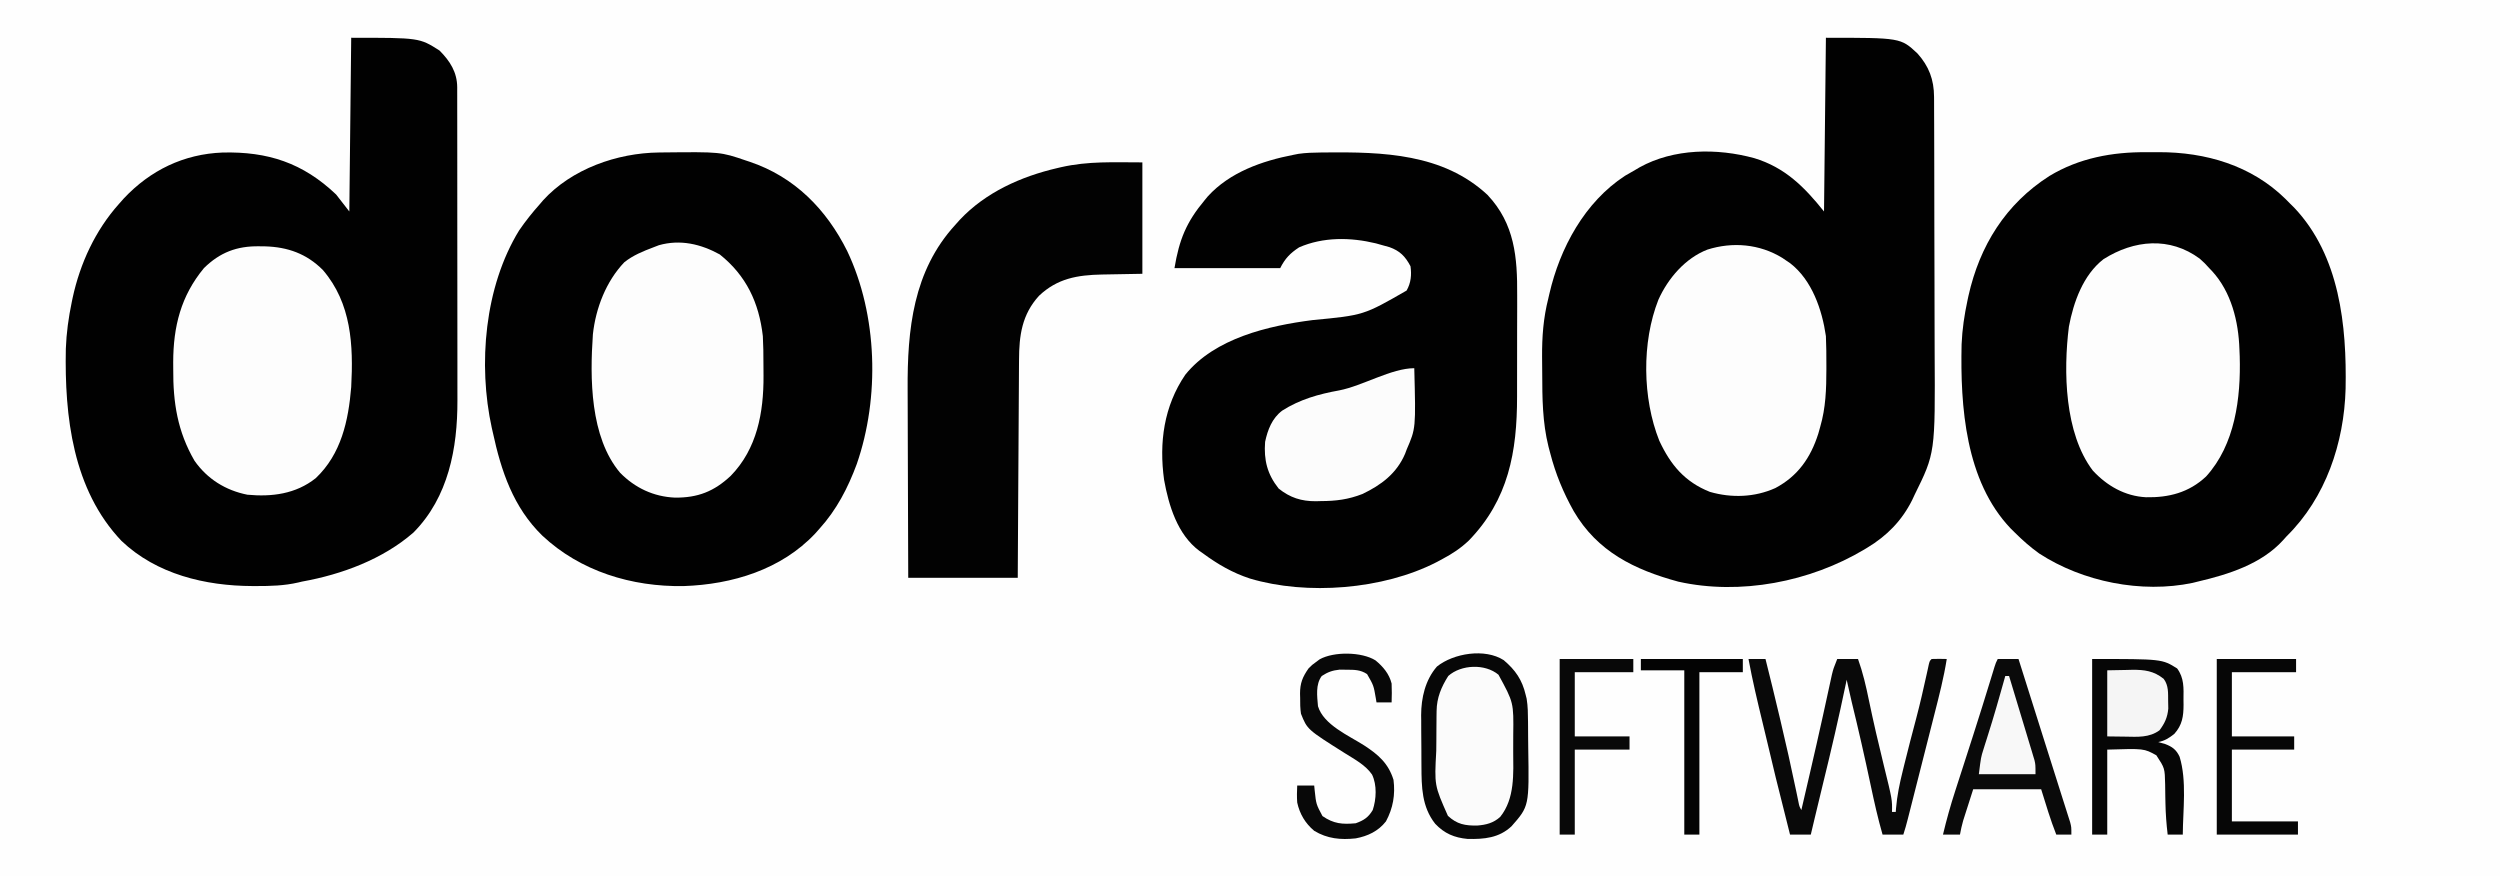
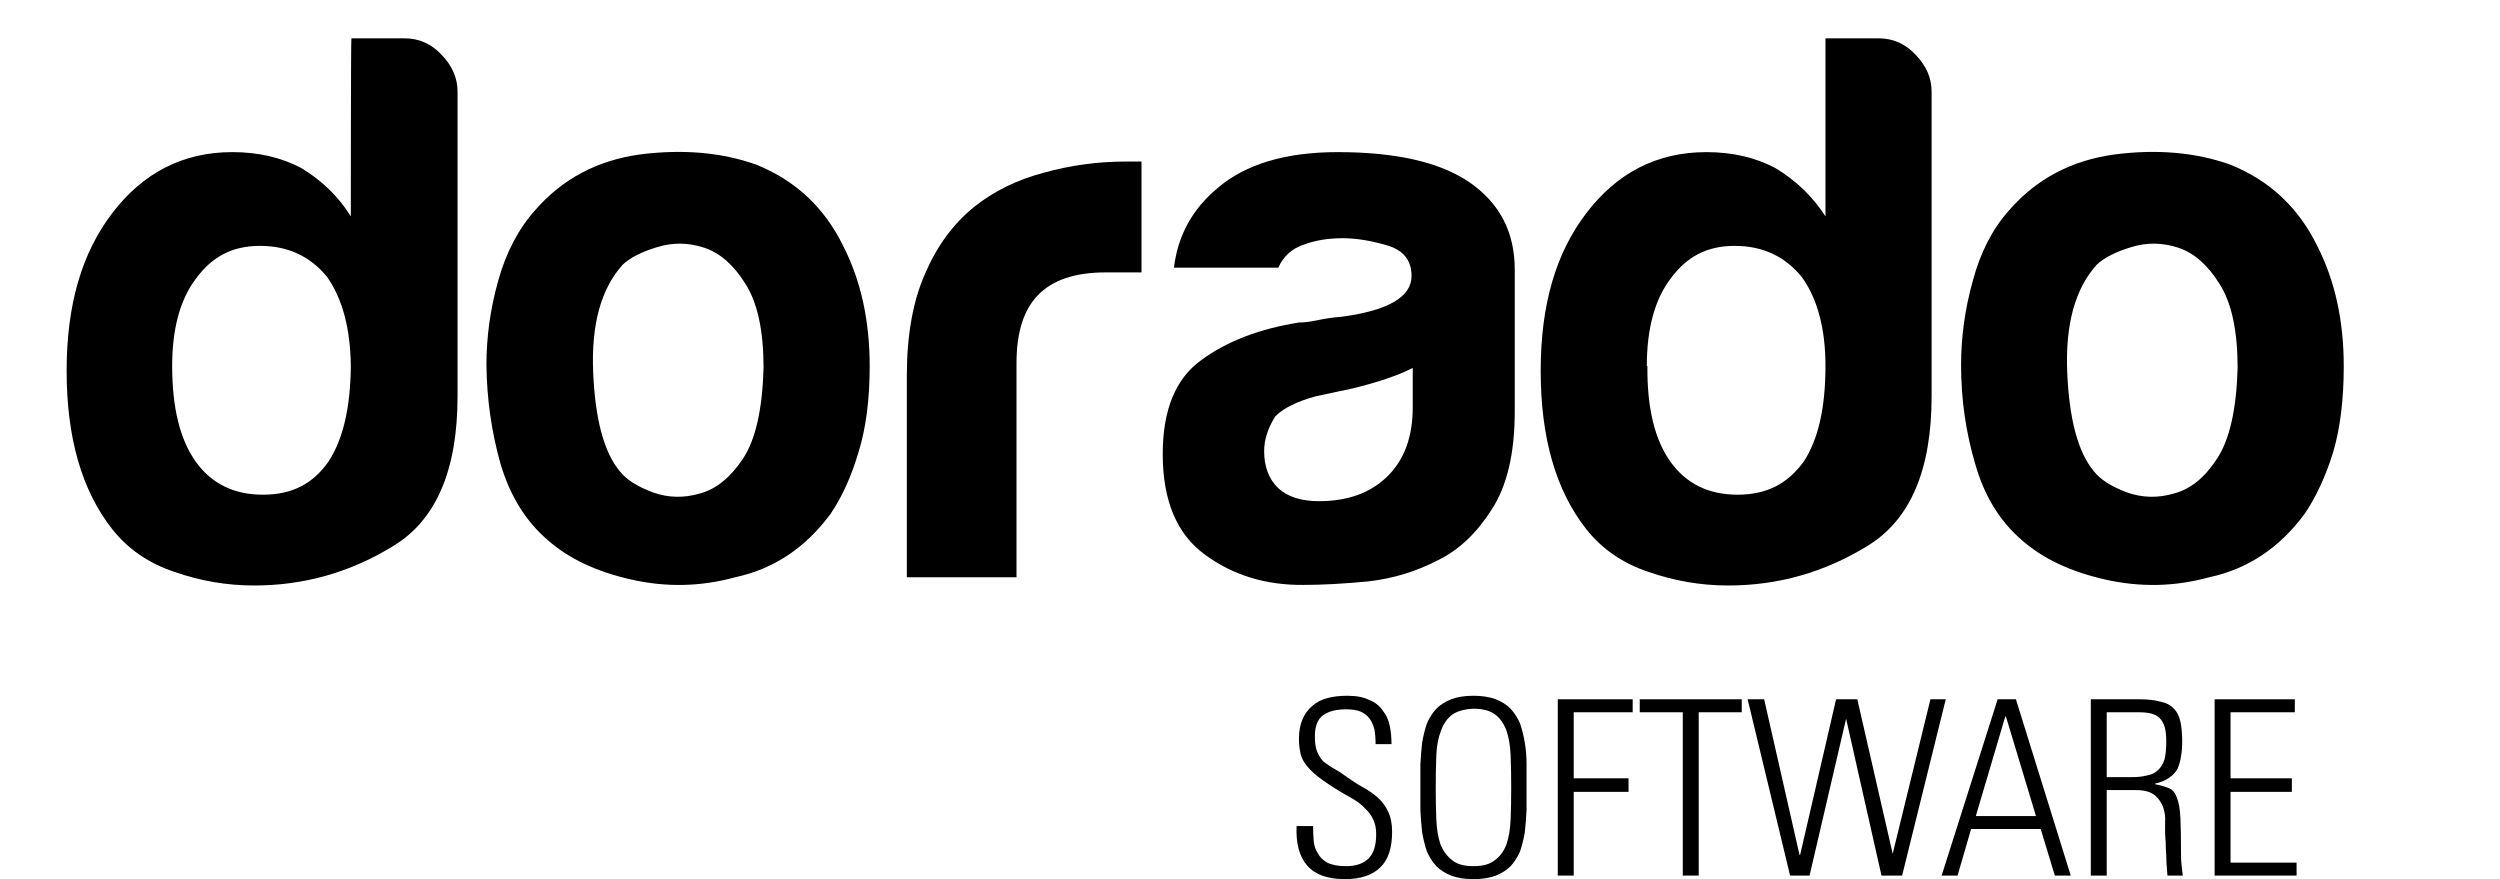
- <svg xmlns="http://www.w3.org/2000/svg" version="1.1" width="1324" height="464">
-   <path d="M0 0 C436.92 0 873.84 0 1324 0 C1324 153.12 1324 306.24 1324 464 C887.08 464 450.16 464 0 464 C0 310.88 0 157.76 0 0 Z " fill="#FEFEFE" transform="translate(0,0)" />
-   <path d="M0 0 C39.585 0 39.585 0 48.469 8.297 C54.559 15.071 57.241 22.183 57.274 31.297 C57.279 32.01 57.285 32.723 57.29 33.458 C57.305 35.836 57.306 38.214 57.306 40.593 C57.314 42.303 57.322 44.014 57.332 45.725 C57.354 50.371 57.362 55.017 57.367 59.663 C57.371 62.577 57.377 65.492 57.384 68.406 C57.409 78.611 57.422 88.815 57.426 99.019 C57.429 108.467 57.459 117.914 57.501 127.361 C57.536 135.512 57.551 143.664 57.552 151.816 C57.553 156.665 57.561 161.514 57.59 166.364 C57.889 219.928 57.889 219.928 47 242 C46.56 242.942 46.121 243.885 45.668 244.855 C40.228 255.72 32.359 263.763 22 270 C21.151 270.516 21.151 270.516 20.284 271.042 C-8.373 288.14 -45.318 295.377 -78.164 288.043 C-101.324 281.746 -121.042 272.18 -133.605 250.637 C-139.126 240.762 -143.181 230.941 -146 220 C-146.306 218.846 -146.611 217.693 -146.926 216.504 C-150.126 203.629 -150.213 190.817 -150.24 177.623 C-150.25 174.77 -150.281 171.919 -150.312 169.066 C-150.375 158.285 -149.655 148.469 -147 138 C-146.821 137.219 -146.643 136.439 -146.459 135.634 C-140.863 111.341 -127.755 87.046 -106.438 73.125 C-104.637 72.063 -102.825 71.02 -101 70 C-100.224 69.54 -99.448 69.08 -98.648 68.605 C-80.51 58.565 -57.59 58.392 -37.945 63.754 C-21.694 68.679 -11.461 78.924 -1 92 C-0.67 61.64 -0.34 31.28 0 0 Z " fill="#010101" transform="translate(967,20)" />
-   <path d="M0 0 C36.143 0 36.143 0 46.75 6.75 C52.322 12.322 56.099 18.244 56.138 26.221 C56.136 27.286 56.136 27.286 56.134 28.373 C56.136 29.13 56.138 29.887 56.141 30.667 C56.147 33.211 56.146 35.756 56.145 38.3 C56.148 40.122 56.152 41.944 56.155 43.765 C56.164 48.723 56.167 53.68 56.167 58.637 C56.168 61.737 56.17 64.837 56.173 67.936 C56.182 78.76 56.186 89.584 56.185 100.407 C56.185 110.479 56.195 120.551 56.211 130.622 C56.224 139.278 56.229 147.934 56.229 156.59 C56.229 161.755 56.231 166.92 56.242 172.086 C56.252 176.953 56.252 181.82 56.245 186.687 C56.243 188.465 56.246 190.243 56.252 192.022 C56.333 217.325 51.502 243.29 33 262 C16.741 276.194 -5.019 284.232 -26 288 C-26.699 288.166 -27.399 288.333 -28.119 288.504 C-35.536 290.205 -42.785 290.386 -50.375 290.375 C-51.033 290.374 -51.692 290.374 -52.37 290.373 C-77.3 290.279 -103.059 284.141 -121.629 266.492 C-147.493 239.308 -151.845 200.531 -151.136 164.715 C-150.829 156.342 -149.708 148.195 -148 140 C-147.767 138.866 -147.767 138.866 -147.528 137.709 C-143.568 119.447 -135.488 101.961 -123 88 C-122.148 87.038 -121.296 86.077 -120.418 85.086 C-106.379 70.163 -88.684 61.565 -68.105 60.781 C-44.112 60.203 -25.591 66.274 -8 83 C-5.69 85.97 -3.38 88.94 -1 92 C-0.67 61.64 -0.34 31.28 0 0 Z " fill="#010101" transform="translate(186,20)" />
-   <path d="M0 0 C2.154 0.016 4.307 0 6.461 -0.019 C31.433 -0.057 55.565 7.015 73.612 24.75 C74.473 25.622 75.334 26.493 76.221 27.391 C77.203 28.358 77.203 28.358 78.205 29.344 C102.377 54.846 106.089 91.947 105.453 125.246 C104.669 154 94.921 183.009 74.221 203.391 C73.628 204.054 73.035 204.716 72.424 205.399 C60.905 218.115 43.398 223.604 27.221 227.391 C26.304 227.619 25.388 227.847 24.444 228.083 C-2.596 233.76 -33.719 227.54 -56.814 212.524 C-61.498 209.155 -65.699 205.464 -69.779 201.391 C-70.476 200.705 -71.174 200.02 -71.892 199.313 C-95.936 174.103 -98.646 134.66 -97.915 101.732 C-97.593 93.821 -96.435 86.125 -94.779 78.391 C-94.618 77.636 -94.457 76.88 -94.291 76.102 C-88.342 49.493 -74.564 27.352 -51.371 12.567 C-35.715 3.104 -18.064 -0.16 0 0 Z " fill="#010101" transform="translate(1136.779,80.60889)" />
-   <path d="M0 0 C0.741 -0.01 1.482 -0.02 2.245 -0.03 C32.612 -0.349 32.612 -0.349 46.074 4.238 C46.725 4.453 47.376 4.667 48.047 4.888 C71.908 12.894 88.756 30.122 99.773 52.234 C115.866 86.117 117.034 129.762 104.824 164.988 C100.152 177.598 94.156 189.215 85.074 199.238 C84.337 200.068 83.6 200.899 82.84 201.754 C64.875 220.893 38.853 228.763 13.134 229.626 C-14.258 230.091 -41.526 221.844 -61.736 202.891 C-77.11 187.886 -83.492 168.745 -87.926 148.238 C-88.105 147.457 -88.285 146.675 -88.47 145.87 C-95.838 112.205 -92.319 71.14 -74.031 41.32 C-70.631 36.343 -66.94 31.731 -62.926 27.238 C-62.399 26.617 -61.871 25.996 -61.328 25.355 C-46.157 8.671 -22.036 0.241 0 0 Z " fill="#010101" transform="translate(348.9258,80.76172)" />
-   <path d="M0 0 C0.817 -0.01 1.635 -0.02 2.477 -0.03 C32.78 -0.319 64.687 0.546 88.223 22.426 C102.73 37.815 104.095 55.583 103.969 75.598 C103.969 77.638 103.97 79.679 103.973 81.719 C103.975 85.975 103.962 90.231 103.939 94.487 C103.911 99.887 103.914 105.287 103.926 110.687 C103.933 114.896 103.925 119.105 103.913 123.315 C103.909 125.303 103.908 127.291 103.912 129.279 C103.943 158.504 99.355 183.909 78.312 205.551 C74.058 209.577 69.635 212.502 64.473 215.238 C63.364 215.833 62.255 216.427 61.113 217.039 C32.986 231.447 -7.336 234.653 -37.544 225.636 C-46.774 222.62 -54.743 218.004 -62.527 212.238 C-63.131 211.819 -63.734 211.4 -64.355 210.969 C-75.94 202.342 -80.574 186.955 -83.023 173.391 C-85.749 153.621 -83.142 134.358 -71.785 117.68 C-56.151 98.321 -27.755 91.746 -4.383 88.758 C22.69 86.179 22.69 86.179 45.41 73.113 C47.735 69.011 48.11 64.848 47.473 60.238 C44.703 54.995 41.852 52.079 36.266 50.105 C35.076 49.778 33.886 49.451 32.66 49.113 C31.478 48.781 30.296 48.448 29.078 48.105 C15.667 44.88 1.274 44.666 -11.527 50.238 C-16.258 53.328 -18.996 56.175 -21.527 61.238 C-40.007 61.238 -58.487 61.238 -77.527 61.238 C-75.009 46.127 -71.282 36.916 -61.527 25.238 C-60.713 24.252 -60.713 24.252 -59.883 23.246 C-48.21 10.421 -31.066 4.455 -14.527 1.238 C-13.652 1.066 -12.776 0.894 -11.875 0.717 C-7.909 0.15 -3.997 0.039 0 0 Z " fill="#010101" transform="translate(699.5273,80.76172)" />
-   <path d="M0 0 C0 19.47 0 38.94 0 59 C-16.375 59.312 -16.375 59.312 -21.478 59.388 C-34.381 59.656 -45.033 61.441 -54.754 70.664 C-63.791 80.584 -65.295 91.683 -65.319 104.658 C-65.334 106.533 -65.334 106.533 -65.349 108.445 C-65.375 111.849 -65.392 115.254 -65.405 118.658 C-65.42 122.224 -65.447 125.79 -65.473 129.356 C-65.519 136.099 -65.556 142.842 -65.589 149.585 C-65.635 158.704 -65.696 167.823 -65.756 176.941 C-65.85 191.294 -65.923 205.647 -66 220 C-85.14 220 -104.28 220 -124 220 C-124.12 189.565 -124.12 189.565 -124.151 174.4 C-124.167 166.238 -124.188 158.076 -124.226 149.915 C-124.256 143.447 -124.276 136.979 -124.282 130.511 C-124.286 127.095 -124.295 123.68 -124.317 120.264 C-124.5 88.563 -121.451 57.439 -99 33 C-98.264 32.172 -97.528 31.345 -96.77 30.492 C-83.087 15.894 -64.266 7.46 -45 3 C-44.365 2.85 -43.73 2.701 -43.076 2.547 C-28.494 -0.754 -15.33 0 0 0 Z " fill="#020202" transform="translate(605,86)" />
-   <path d="M0 0 C1.031 0.702 1.031 0.702 2.082 1.418 C3.097 2.104 3.097 2.104 4.133 2.805 C15.71 11.729 21.069 27.461 23.082 41.418 C23.327 46.539 23.328 51.666 23.332 56.793 C23.333 57.515 23.333 58.236 23.334 58.979 C23.319 69.419 23.022 79.328 20.082 89.418 C19.742 90.628 19.401 91.839 19.051 93.086 C14.989 105.89 8.217 115.56 -3.68 121.887 C-14.58 126.81 -26.881 127.241 -38.355 123.918 C-51.713 118.627 -59.252 109.523 -65.168 96.793 C-74.1 74.343 -74.504 44.648 -65.633 22.16 C-60.545 10.85 -51.456 0.181 -39.668 -4.395 C-26.371 -8.605 -12.023 -7.387 0 0 Z " fill="#FDFDFD" transform="translate(943.918,136.582)" />
-   <path d="M0 0 C1.013 0.01 2.025 0.02 3.069 0.031 C15.072 0.37 25.112 3.891 33.75 12.562 C48.9 30.228 49.939 52.412 48.75 74.562 C47.272 92.434 43.454 110.034 29.957 122.809 C19.417 131.185 6.774 132.783 -6.25 131.562 C-17.776 129.27 -27.506 123.217 -34.25 113.562 C-43.238 98.061 -45.613 82.842 -45.5 65.062 C-45.508 63.847 -45.515 62.631 -45.523 61.379 C-45.483 42.434 -41.428 26.268 -29.25 11.562 C-20.78 3.224 -11.777 -0.179 0 0 Z " fill="#FDFDFD" transform="translate(137.25,130.4375)" />
-   <path d="M0 0 C2.625 2.375 2.625 2.375 5 5 C5.482 5.501 5.964 6.003 6.461 6.52 C16.677 17.591 20.534 33.24 21 48 C21.052 49.227 21.103 50.454 21.156 51.719 C21.79 73.763 18.721 98.493 3.312 115.375 C-5.759 123.896 -16.453 126.574 -28.492 126.34 C-39.625 125.773 -49.232 120.266 -56.672 112.184 C-71.674 92.425 -72.271 59.472 -69.312 36 C-66.873 23.021 -61.794 8.657 -51.012 0.273 C-34.775 -10.005 -15.876 -11.749 0 0 Z " fill="#FDFDFD" transform="translate(1165,137)" />
-   <path d="M0 0 C14.064 11.251 20.767 25.507 22.812 43.25 C23.07 48.105 23.143 52.941 23.128 57.803 C23.125 59.984 23.149 62.163 23.174 64.344 C23.262 83.652 19.787 102.916 5.812 117.25 C-3 125.521 -11.642 128.898 -23.717 128.793 C-35.035 128.311 -44.894 123.651 -52.793 115.617 C-68.764 96.649 -68.796 65.453 -67.188 42.25 C-65.677 28.46 -60.232 14.294 -50.562 4.152 C-45.968 0.472 -40.657 -1.68 -35.188 -3.75 C-34.214 -4.125 -33.241 -4.5 -32.238 -4.887 C-20.895 -8.096 -10.046 -5.515 0 0 Z " fill="#FDFDFD" transform="translate(381.1875,134.75)" />
-   <path d="M0 0 C0.828 31.846 0.828 31.846 -4 43 C-4.416 44.112 -4.416 44.112 -4.84 45.246 C-9.275 55.732 -17.557 61.9 -27.473 66.625 C-34.937 69.535 -41.493 70.364 -49.438 70.375 C-50.328 70.399 -51.218 70.424 -52.135 70.449 C-59.824 70.483 -65.782 68.574 -71.812 63.75 C-77.878 56.125 -79.722 48.633 -79 39 C-77.649 32.613 -75.279 26.441 -69.906 22.441 C-60.535 16.495 -50.578 13.705 -39.75 11.75 C-27.373 9.36 -12.067 0 0 0 Z " fill="#FCFCFC" transform="translate(749,195)" />
-   <path d="M0 0 C3.625 1.688 3.625 1.688 6 4 C6.722 4.681 7.444 5.361 8.188 6.062 C14.148 15.722 13.497 27.106 13.446 38.06 C13.438 40.862 13.466 43.663 13.498 46.465 C13.547 58.604 13.479 70.424 5 80 C-0.31 83.397 -6.885 83.898 -13 83 C-17.829 81.289 -21.345 78.361 -24 74 C-26.672 67.11 -27.457 60.689 -27.434 53.348 C-27.439 52.367 -27.444 51.386 -27.449 50.376 C-27.456 48.316 -27.455 46.256 -27.446 44.197 C-27.438 41.074 -27.466 37.953 -27.498 34.83 C-27.576 12.606 -27.576 12.606 -20.5 3.938 C-14.123 -1.005 -7.884 -0.743 0 0 Z " fill="#FBFBFB" transform="translate(788,354)" />
-   <path d="M0 0 C37 0 37 0 45 5 C48.775 10.073 48.451 15.423 48.375 21.5 C48.387 22.424 48.398 23.349 48.41 24.301 C48.384 30.391 47.744 34.92 43.535 39.645 C40.704 41.89 38.524 43.292 35 44 C36.237 44.351 37.475 44.701 38.75 45.062 C42.457 46.5 44.585 48.04 46.324 51.785 C50.191 64.457 48.095 79.92 48 93 C45.36 93 42.72 93 40 93 C39.338 87.513 38.932 82.074 38.824 76.547 C38.788 74.876 38.788 74.876 38.752 73.172 C38.709 70.875 38.678 68.578 38.658 66.281 C38.469 57.831 38.469 57.831 34 51 C27.462 47.392 27.462 47.392 8 48 C8 62.85 8 77.7 8 93 C5.36 93 2.72 93 0 93 C0 62.31 0 31.62 0 0 Z " fill="#060606" transform="translate(1108,349)" />
-   <path d="M0 0 C2.97 0 5.94 0 9 0 C11.528 9.979 13.934 19.985 16.312 30 C16.509 30.825 16.705 31.651 16.907 32.501 C19.851 44.899 22.648 57.319 25.236 69.797 C25.457 70.859 25.678 71.921 25.906 73.016 C26.095 73.936 26.284 74.857 26.479 75.806 C26.918 78.026 26.918 78.026 28 80 C29.336 74.251 30.669 68.501 32 62.75 C32.201 61.883 32.402 61.016 32.609 60.123 C34.887 50.282 37.14 40.436 39.309 30.57 C39.49 29.747 39.671 28.923 39.858 28.074 C40.723 24.139 41.583 20.203 42.436 16.265 C42.747 14.84 43.059 13.416 43.371 11.992 C43.638 10.758 43.906 9.525 44.181 8.253 C45 5 45 5 47 0 C50.63 0 54.26 0 58 0 C60.567 7.159 62.233 14.305 63.75 21.75 C66.159 33.305 68.812 44.771 71.64 56.229 C76.145 74.547 76.145 74.547 76 81 C76.66 81 77.32 81 78 81 C78.041 80.414 78.082 79.827 78.124 79.223 C78.693 72.398 80.03 65.95 81.688 59.312 C81.953 58.227 82.218 57.141 82.492 56.022 C84.509 47.826 86.642 39.662 88.808 31.505 C90.883 23.626 92.709 15.701 94.44 7.74 C94.631 6.869 94.822 5.998 95.02 5.102 C95.269 3.946 95.269 3.946 95.523 2.768 C96 1 96 1 97 0 C99.671 -0.141 102.324 -0.042 105 0 C103.439 9.904 100.941 19.546 98.465 29.25 C98.021 30.998 97.578 32.747 97.135 34.495 C96.212 38.136 95.287 41.777 94.359 45.417 C93.17 50.085 91.985 54.754 90.802 59.423 C89.67 63.886 88.536 68.349 87.402 72.812 C87.187 73.663 86.971 74.513 86.749 75.389 C86.139 77.787 85.529 80.184 84.918 82.582 C84.647 83.648 84.647 83.648 84.371 84.735 C83.659 87.526 82.911 90.266 82 93 C78.37 93 74.74 93 71 93 C68.513 84.329 66.561 75.602 64.697 66.783 C61.561 51.958 58.213 37.206 54.599 22.49 C53.681 18.671 52.838 14.837 52 11 C51.79 12.013 51.79 12.013 51.576 13.047 C47.866 30.873 43.755 48.57 39.409 66.25 C37.911 72.348 36.449 78.453 35 84.562 C34.792 85.437 34.585 86.312 34.371 87.213 C33.913 89.142 33.457 91.071 33 93 C29.37 93 25.74 93 22 93 C13.91 60.838 13.91 60.838 10.219 45.152 C9.318 41.328 8.398 37.509 7.469 33.691 C4.749 22.499 2.1 11.327 0 0 Z " fill="#090909" transform="translate(926,349)" />
-   <path d="M0 0 C3.63 0 7.26 0 11 0 C18.33 23.185 18.33 23.185 21.859 34.372 C22.063 35.02 22.268 35.668 22.478 36.336 C23.301 38.942 24.123 41.549 24.945 44.155 C27.174 51.223 29.407 58.29 31.654 65.353 C32.604 68.343 33.55 71.334 34.495 74.325 C34.913 75.642 35.332 76.958 35.753 78.274 C36.322 80.052 36.884 81.833 37.445 83.613 C37.902 85.049 37.902 85.049 38.368 86.513 C39 89 39 89 39 93 C36.36 93 33.72 93 31 93 C27.87 85.094 25.559 77.19 23 69 C11.12 69 -0.76 69 -13 69 C-13.969 72.032 -14.939 75.064 -15.938 78.188 C-16.242 79.134 -16.546 80.08 -16.859 81.055 C-17.1 81.814 -17.341 82.573 -17.59 83.355 C-17.836 84.125 -18.082 84.895 -18.336 85.688 C-19.031 88.108 -19.539 90.526 -20 93 C-22.97 93 -25.94 93 -29 93 C-27.135 85.194 -25.008 77.54 -22.523 69.91 C-22.196 68.894 -21.87 67.879 -21.533 66.832 C-20.483 63.575 -19.429 60.319 -18.375 57.062 C-16.932 52.585 -15.491 48.107 -14.051 43.629 C-13.523 41.988 -13.523 41.988 -12.984 40.315 C-9.738 30.216 -6.58 20.093 -3.476 9.949 C-3.155 8.904 -2.834 7.858 -2.504 6.781 C-2.234 5.895 -1.964 5.009 -1.686 4.096 C-1 2 -1 2 0 0 Z " fill="#0A0A0A" transform="translate(1058,349)" />
-   <path d="M0 0 C6.215 5.265 9.779 10.427 11.637 18.387 C11.807 19.069 11.978 19.751 12.154 20.453 C12.816 24.475 12.839 28.43 12.875 32.5 C12.883 33.387 12.891 34.274 12.899 35.189 C12.913 37.069 12.924 38.949 12.932 40.829 C12.943 42.723 12.964 44.617 12.993 46.51 C13.477 77.352 13.477 77.352 4.137 87.977 C-2.47 94.188 -10.38 94.871 -19.078 94.691 C-26.142 94.036 -31.41 91.824 -36.301 86.637 C-43.407 77.607 -43.515 67.167 -43.566 56.113 C-43.572 55.149 -43.578 54.186 -43.584 53.193 C-43.593 51.164 -43.6 49.135 -43.604 47.106 C-43.613 44.028 -43.644 40.95 -43.676 37.871 C-43.682 35.889 -43.688 33.908 -43.691 31.926 C-43.704 31.018 -43.716 30.111 -43.729 29.175 C-43.697 19.928 -41.559 10.535 -35.363 3.387 C-26.555 -3.667 -9.972 -6.387 0 0 Z M-29.363 8.387 C-33.063 14.233 -35.452 19.929 -35.54 26.873 C-35.553 27.755 -35.566 28.637 -35.579 29.546 C-35.587 30.493 -35.594 31.441 -35.602 32.418 C-35.61 33.405 -35.618 34.392 -35.626 35.409 C-35.64 37.5 -35.651 39.591 -35.658 41.683 C-35.67 43.804 -35.69 45.926 -35.72 48.048 C-36.713 66.314 -36.713 66.314 -29.554 82.445 C-24.733 86.925 -20.445 87.697 -13.996 87.594 C-9.311 87.225 -5.393 86.242 -1.863 83.016 C6.001 73.256 5.108 60.022 5.028 48.217 C5.012 45.393 5.028 42.57 5.047 39.746 C5.278 22.467 5.278 22.467 -2.766 7.727 C-9.877 1.763 -22.574 2.319 -29.363 8.387 Z " fill="#070707" transform="translate(796.3633,349.6133)" />
-   <path d="M0 0 C4.029 3.315 7.258 7.129 8.543 12.27 C8.692 15.61 8.66 18.928 8.543 22.27 C5.903 22.27 3.263 22.27 0.543 22.27 C0.433 21.606 0.324 20.942 0.211 20.258 C-0.973 13.302 -0.973 13.302 -4.457 7.27 C-7.982 4.939 -11.176 4.97 -15.332 4.957 C-17.123 4.932 -17.123 4.932 -18.949 4.906 C-22.827 5.308 -25.19 6.16 -28.457 8.27 C-31.817 12.782 -30.894 18.936 -30.457 24.27 C-27.536 34.128 -14.122 39.848 -5.971 45.059 C1.472 49.924 6.805 54.481 9.543 63.27 C10.548 71.125 9.309 78.283 5.543 85.27 C1.452 90.473 -4.039 93.064 -10.457 94.27 C-18.417 95.141 -25.51 94.467 -32.457 90.27 C-37.182 86.324 -40.168 81.283 -41.457 75.27 C-41.671 72.218 -41.601 69.335 -41.457 66.27 C-38.487 66.27 -35.517 66.27 -32.457 66.27 C-32.371 67.15 -32.284 68.03 -32.195 68.938 C-31.426 76.171 -31.426 76.171 -28.082 82.457 C-22.18 86.533 -17.574 86.94 -10.457 86.27 C-6.208 84.752 -3.767 83.161 -1.457 79.27 C0.451 73.545 0.862 66.009 -1.832 60.457 C-5.352 55.386 -11.037 52.423 -16.158 49.198 C-36.144 36.6 -36.144 36.6 -39.457 28.27 C-39.888 25.444 -39.922 22.686 -39.895 19.832 C-39.925 18.744 -39.925 18.744 -39.955 17.635 C-39.95 12.068 -38.649 8.839 -35.457 4.27 C-33.492 2.309 -33.492 2.309 -31.52 0.895 C-30.871 0.412 -30.223 -0.07 -29.555 -0.566 C-22.012 -4.752 -7.278 -4.547 0 0 Z " fill="#080808" transform="translate(728.457,349.7305)" />
-   <path d="M0 0 C13.86 0 27.72 0 42 0 C42 2.31 42 4.62 42 7 C30.78 7 19.56 7 8 7 C8 18.22 8 29.44 8 41 C18.89 41 29.78 41 41 41 C41 43.31 41 45.62 41 48 C30.11 48 19.22 48 8 48 C8 60.54 8 73.08 8 86 C19.55 86 31.1 86 43 86 C43 88.31 43 90.62 43 93 C28.81 93 14.62 93 0 93 C0 62.31 0 31.62 0 0 Z " fill="#060606" transform="translate(1174,349)" />
-   <path d="M0 0 C12.87 0 25.74 0 39 0 C39 2.31 39 4.62 39 7 C28.77 7 18.54 7 8 7 C8 18.22 8 29.44 8 41 C17.57 41 27.14 41 37 41 C37 43.31 37 45.62 37 48 C27.43 48 17.86 48 8 48 C8 62.85 8 77.7 8 93 C5.36 93 2.72 93 0 93 C0 62.31 0 31.62 0 0 Z " fill="#080808" transform="translate(826,349)" />
-   <path d="M0 0 C17.82 0 35.64 0 54 0 C54 2.31 54 4.62 54 7 C46.41 7 38.82 7 31 7 C31 35.38 31 63.76 31 93 C28.36 93 25.72 93 23 93 C23 64.29 23 35.58 23 6 C15.41 6 7.82 6 0 6 C0 4.02 0 2.04 0 0 Z " fill="#030303" transform="translate(869,349)" />
-   <path d="M0 0 C3.321 -0.062 6.641 -0.124 10.062 -0.188 C11.095 -0.215 12.128 -0.242 13.192 -0.27 C19.695 -0.329 24.642 0.313 29.875 4.5 C32.56 8.08 32.199 12.022 32.25 16.312 C32.276 17.608 32.302 18.904 32.328 20.238 C31.923 24.881 30.464 28.048 27.688 31.75 C22.302 35.739 15.986 35.242 9.625 35.125 C6.449 35.084 3.272 35.042 0 35 C0 23.45 0 11.9 0 0 Z " fill="#F5F5F5" transform="translate(1116,355)" />
-   <path d="M0 0 C0.66 0 1.32 0 2 0 C4.003 6.599 5.996 13.201 7.981 19.806 C8.658 22.052 9.337 24.298 10.019 26.542 C10.998 29.77 11.969 33 12.938 36.23 C13.244 37.233 13.55 38.235 13.865 39.268 C14.146 40.208 14.426 41.149 14.715 42.118 C14.964 42.942 15.212 43.766 15.469 44.614 C16 47 16 47 16 52 C6.1 52 -3.8 52 -14 52 C-12.876 43.007 -12.876 43.007 -11.582 38.926 C-11.3 38.02 -11.018 37.115 -10.727 36.182 C-10.425 35.235 -10.123 34.288 -9.812 33.312 C-9.181 31.287 -8.551 29.261 -7.922 27.234 C-7.603 26.208 -7.284 25.181 -6.955 24.123 C-5.426 19.121 -3.989 14.094 -2.562 9.062 C-2.304 8.151 -2.045 7.239 -1.779 6.3 C-1.184 4.201 -0.592 2.1 0 0 Z " fill="#F8F8F8" transform="translate(1062,358)" />
+ <svg xmlns="http://www.w3.org/2000/svg" version="1.2" viewBox="0 0 424 149" width="424" height="149">
+   <style>
+ 		.s0 { fill: #000000 } 
+ 	</style>
+   <path class="s0" d="m59.5 6.5h9.1q3.7 0 6.3 2.8 2.7 2.8 2.7 6.2v51.7q0 18.8-10.9 25.4-10.9 6.7-23.6 6.7-6.9 0-13.5-2.3-6.6-2.2-10.6-7.3-7.7-9.8-7.7-26.8c0-11.3 2.6-20 7.7-26.7q7.9-10.4 20.4-10.4 6.6 0 11.7 2.7 5.3 3.2 8.4 8.2c0 0 0-30.2 0.1-30.2zm-30.3 55.6q0 10.6 4 16.2 4 5.6 11.4 5.6c5 0 8.5-1.9 11.1-5.6q3.7-5.6 3.8-16.2-0.1-9.5-4-15.1-4.3-5.3-11.4-5.3c-4.8 0-8.2 1.9-10.9 5.6q-4 5.3-4 14.8z" />
+   <path class="s0" d="m92.9 91.6q-5.6-4.8-8-12.9-2.3-8.1-2.4-16.8 0-7.2 2-14.3 2-7.2 6.3-12 6.9-7.9 17.7-9.4 10.9-1.4 19.7 1.7 10 4 14.8 13.8 4.5 8.8 4.5 20.4 0 8.5-1.9 14.6-1.8 6.1-4.7 10.4-6.4 8.7-16.2 10.8-8.7 2.4-17.6 0.4-8.9-2-14.2-6.7zm12.7-46.7q-5.5 6.1-5 18.2 0.5 12 4.5 16.8 1.6 2.1 5.6 3.6 3.9 1.4 8 0.2 4.1-1.1 7.3-5.9 3.2-4.8 3.5-15.4 0-9.5-3.1-14.3-3-4.8-7-6.1-4-1.3-7.9-0.1-4 1.2-5.9 3z" />
+   <path class="s0" d="m153.8 97.9v-34.2q0-10.3 3.1-17.3 3-7 8.3-11.3 5-4 11.8-5.8 6.8-1.9 13.9-1.9h2.7v18.8h-6.1q-7.7 0-11.4 3.8-3.7 3.7-3.7 11.6v36.3c0 0-18.6 0-18.6 0z" />
+   <path class="s0" d="m243.9 95q-5.6 2.9-11.8 3.6-6.2 0.6-11 0.6-9.6 0.1-16.7-5.1-7.2-5.2-7.2-17.1 0-11.2 6.5-15.9 6.5-4.8 16.6-6.4 1.3 0 3.2-0.4 1.8-0.4 4.2-0.6 11.7-1.6 11.7-6.9 0-4-4.2-5.2-4.1-1.2-7.5-1.2-3.7 0-6.6 1.1-3 1-4.3 3.9h-17.7q1-8.2 7.4-13.5 7.1-6.1 20.4-6.1 14.8 0 22.3 5.1 7.7 5.3 7.7 14.8v24.1q0 10.6-3.9 16.6-3.8 6-9.1 8.6zm-4.3-32.6q-3.7 1.9-10.3 3.5l-6.1 1.3q-4.8 1.3-6.9 3.4-1.9 3-1.9 5.9 0 4 2.4 6.3 2.4 2.2 6.9 2.2 7.4 0 11.7-4.3 4.2-4.2 4.2-11.6v-6.7z" />
+   <path class="s0" d="m309.6 6.5h9q3.7 0 6.3 2.8 2.7 2.8 2.7 6.2v51.7q0 18.8-10.9 25.4-10.9 6.7-23.6 6.7-6.9 0-13.5-2.3-6.6-2.2-10.6-7.3-7.7-9.8-7.7-26.8c0-11.3 2.6-20 7.7-26.7q7.9-10.4 20.4-10.4 6.6 0 11.7 2.7 5.3 3.2 8.5 8.2c0 0 0-30.2 0-30.2zm-30.2 55.6q-0.1 10.6 3.9 16.2 4 5.6 11.4 5.6c5 0 8.5-1.9 11.2-5.6q3.7-5.6 3.7-16.2 0-9.5-4-15.1-4.3-5.3-11.4-5.3c-4.8 0-8.2 1.9-10.9 5.6q-4 5.3-4 14.8z" />
+   <path class="s0" d="m342.9 91.6q-5.6-4.8-7.9-12.9-2.4-8.1-2.4-16.8 0-7.2 2-14.3 1.9-7.2 6.2-12 6.9-7.9 17.8-9.4 10.8-1.4 19.6 1.7 10 4 14.8 13.8 4.5 8.8 4.5 20.4 0 8.5-1.8 14.6-1.9 6.1-4.8 10.4-6.4 8.7-16.2 10.8-8.7 2.4-17.6 0.4-8.9-2-14.2-6.7zm12.7-46.7q-5.5 6.1-5 18.2 0.5 12 4.5 16.8 1.6 2.1 5.6 3.6 3.9 1.4 8 0.2 4.2-1.1 7.3-5.9 3.2-4.8 3.5-15.4 0-9.5-3.1-14.3-3-4.8-7-6.1-4-1.3-7.9-0.1-4 1.2-5.9 3z" />
+   <g>
+     <path class="s0" d="m233.3 126.2q0-1.4-0.2-2.5-0.3-1.1-0.8-1.8-0.6-0.8-1.5-1.2-1-0.4-2.5-0.4-2.5 0-3.9 1-1.4 1-1.4 3.6 0 1.7 0.4 2.6 0.4 1 1.1 1.7 0.8 0.6 1.8 1.2 1.1 0.6 2.3 1.5 1.4 1 2.7 1.7 1.4 0.8 2.4 1.7 1.1 1 1.7 2.3 0.7 1.4 0.7 3.5 0 4.1-2 6-2 2-6 2-4.4 0-6.4-2.3-2-2.3-1.8-6.7h2.8q0 1.3 0.1 2.5 0.1 1.2 0.7 2.1 0.5 1 1.6 1.6 1.2 0.6 3.2 0.6 2.6 0 3.9-1.4 1.2-1.3 1.2-4 0-1.5-0.5-2.5-0.5-1.1-1.4-1.9-0.8-0.9-2.2-1.7-1.3-0.7-2.9-1.7-2.2-1.4-3.4-2.4-1.2-1.1-1.8-2-0.6-1-0.7-1.9-0.2-0.9-0.2-2.1 0-1.9 0.6-3.3 0.6-1.4 1.7-2.3 1-0.9 2.5-1.3 1.5-0.4 3.4-0.4 2.3 0 3.7 0.7 1.5 0.6 2.3 1.8 0.9 1.1 1.2 2.6 0.3 1.4 0.3 3.1h-2.7z" />
+     <path class="s0" d="m240.9 133.6q0-2.1 0-4 0.1-1.9 0.3-3.7 0.3-1.7 0.8-3.2 0.6-1.4 1.6-2.5 1-1 2.5-1.6 1.6-0.6 3.8-0.6 2.2 0 3.8 0.6 1.5 0.6 2.5 1.6 1 1.1 1.6 2.5 0.5 1.5 0.8 3.2 0.3 1.8 0.3 3.7 0 1.9 0 4 0 2 0 3.9-0.1 1.9-0.3 3.7-0.3 1.7-0.8 3.2-0.6 1.4-1.6 2.5-1 1-2.5 1.6-1.6 0.6-3.8 0.6-2.2 0-3.8-0.6-1.5-0.6-2.5-1.6-1-1.1-1.6-2.5-0.5-1.5-0.8-3.2-0.2-1.8-0.3-3.7 0-1.9 0-3.9zm2.6 0q0 2.9 0.1 5.4 0.1 2.4 0.7 4.2 0.7 1.7 2 2.7 1.2 1 3.6 1 2.4 0 3.6-1 1.3-0.9 2-2.7 0.6-1.8 0.7-4.2 0.1-2.5 0.1-5.5 0-2.9-0.1-5.4-0.1-2.4-0.7-4.2-0.7-1.8-1.9-2.7-1.3-1-3.7-1-2.3 0.1-3.6 1-1.3 1-1.9 2.7-0.7 1.8-0.8 4.2-0.1 2.5-0.1 5.5z" />
+     <path fill-rule="evenodd" class="s0" d="m264.2 118.6h12.7v2.2h-10v11.2h9.3v2.3h-9.3v14.2h-2.7v-29.9z" />
+     <path fill-rule="evenodd" class="s0" d="m285.4 120.8h-7.3v-2.2h17.3v2.2h-7.3v27.7h-2.7v-27.7z" />
+     <path fill-rule="evenodd" class="s0" d="m311.4 118.6h3.6l6 26.2 6.4-26.2h2.6l-7.4 29.9h-3.5l-6-26.6-6.2 26.6h-3.3l-7.2-29.9h2.8l6 26.4h0.1l6.1-26.4z" />
+     <path class="s0" d="m341.9 118.6l9.3 29.9h-2.7l-2.4-7.9h-11.8l-2.3 7.9h-2.7l9.5-29.9zm3.4 19.8l-5.1-16.9h-0.1l-5 16.9z" />
+     <path class="s0" d="m357.3 134v14.5h-2.7v-29.9h8.3q2.1 0 3.5 0.4 1.5 0.3 2.3 1.2 0.8 0.8 1.1 2.2 0.3 1.4 0.3 3.4 0 1.4-0.2 2.5-0.2 1.2-0.6 2.1-0.5 0.9-1.4 1.5-1 0.7-2.4 1v0.1q1.5 0.3 2.4 0.7 0.9 0.4 1.3 1.6 0.5 1.2 0.6 3.5 0.1 2.2 0.1 6.2 0 0.9 0.1 1.8 0.1 0.9 0.2 1.7h-2.6q0-0.3-0.1-1.3-0.1-1-0.1-2.1-0.1-1.2-0.1-2.3-0.1-1.1-0.1-1.7 0-0.5 0-1.7 0.1-1.2-0.3-2.4-0.4-1.2-1.4-2.1-1.1-0.9-3.2-0.9h-5zm0-2.2h4.3q1.5 0 2.6-0.3 1.1-0.2 1.8-0.9 0.7-0.6 1.1-1.8 0.3-1.2 0.3-3.1 0-1.5-0.3-2.5-0.3-0.9-0.9-1.5-0.6-0.5-1.4-0.7-0.9-0.2-2.1-0.2h-5.4v11z" />
+     <path fill-rule="evenodd" class="s0" d="m389.2 118.6v2.2h-10.9v11.2h10.4v2.3h-10.4v12h11.2v2.2h-13.9v-29.9h13.6z" />
+   </g>
</svg>
